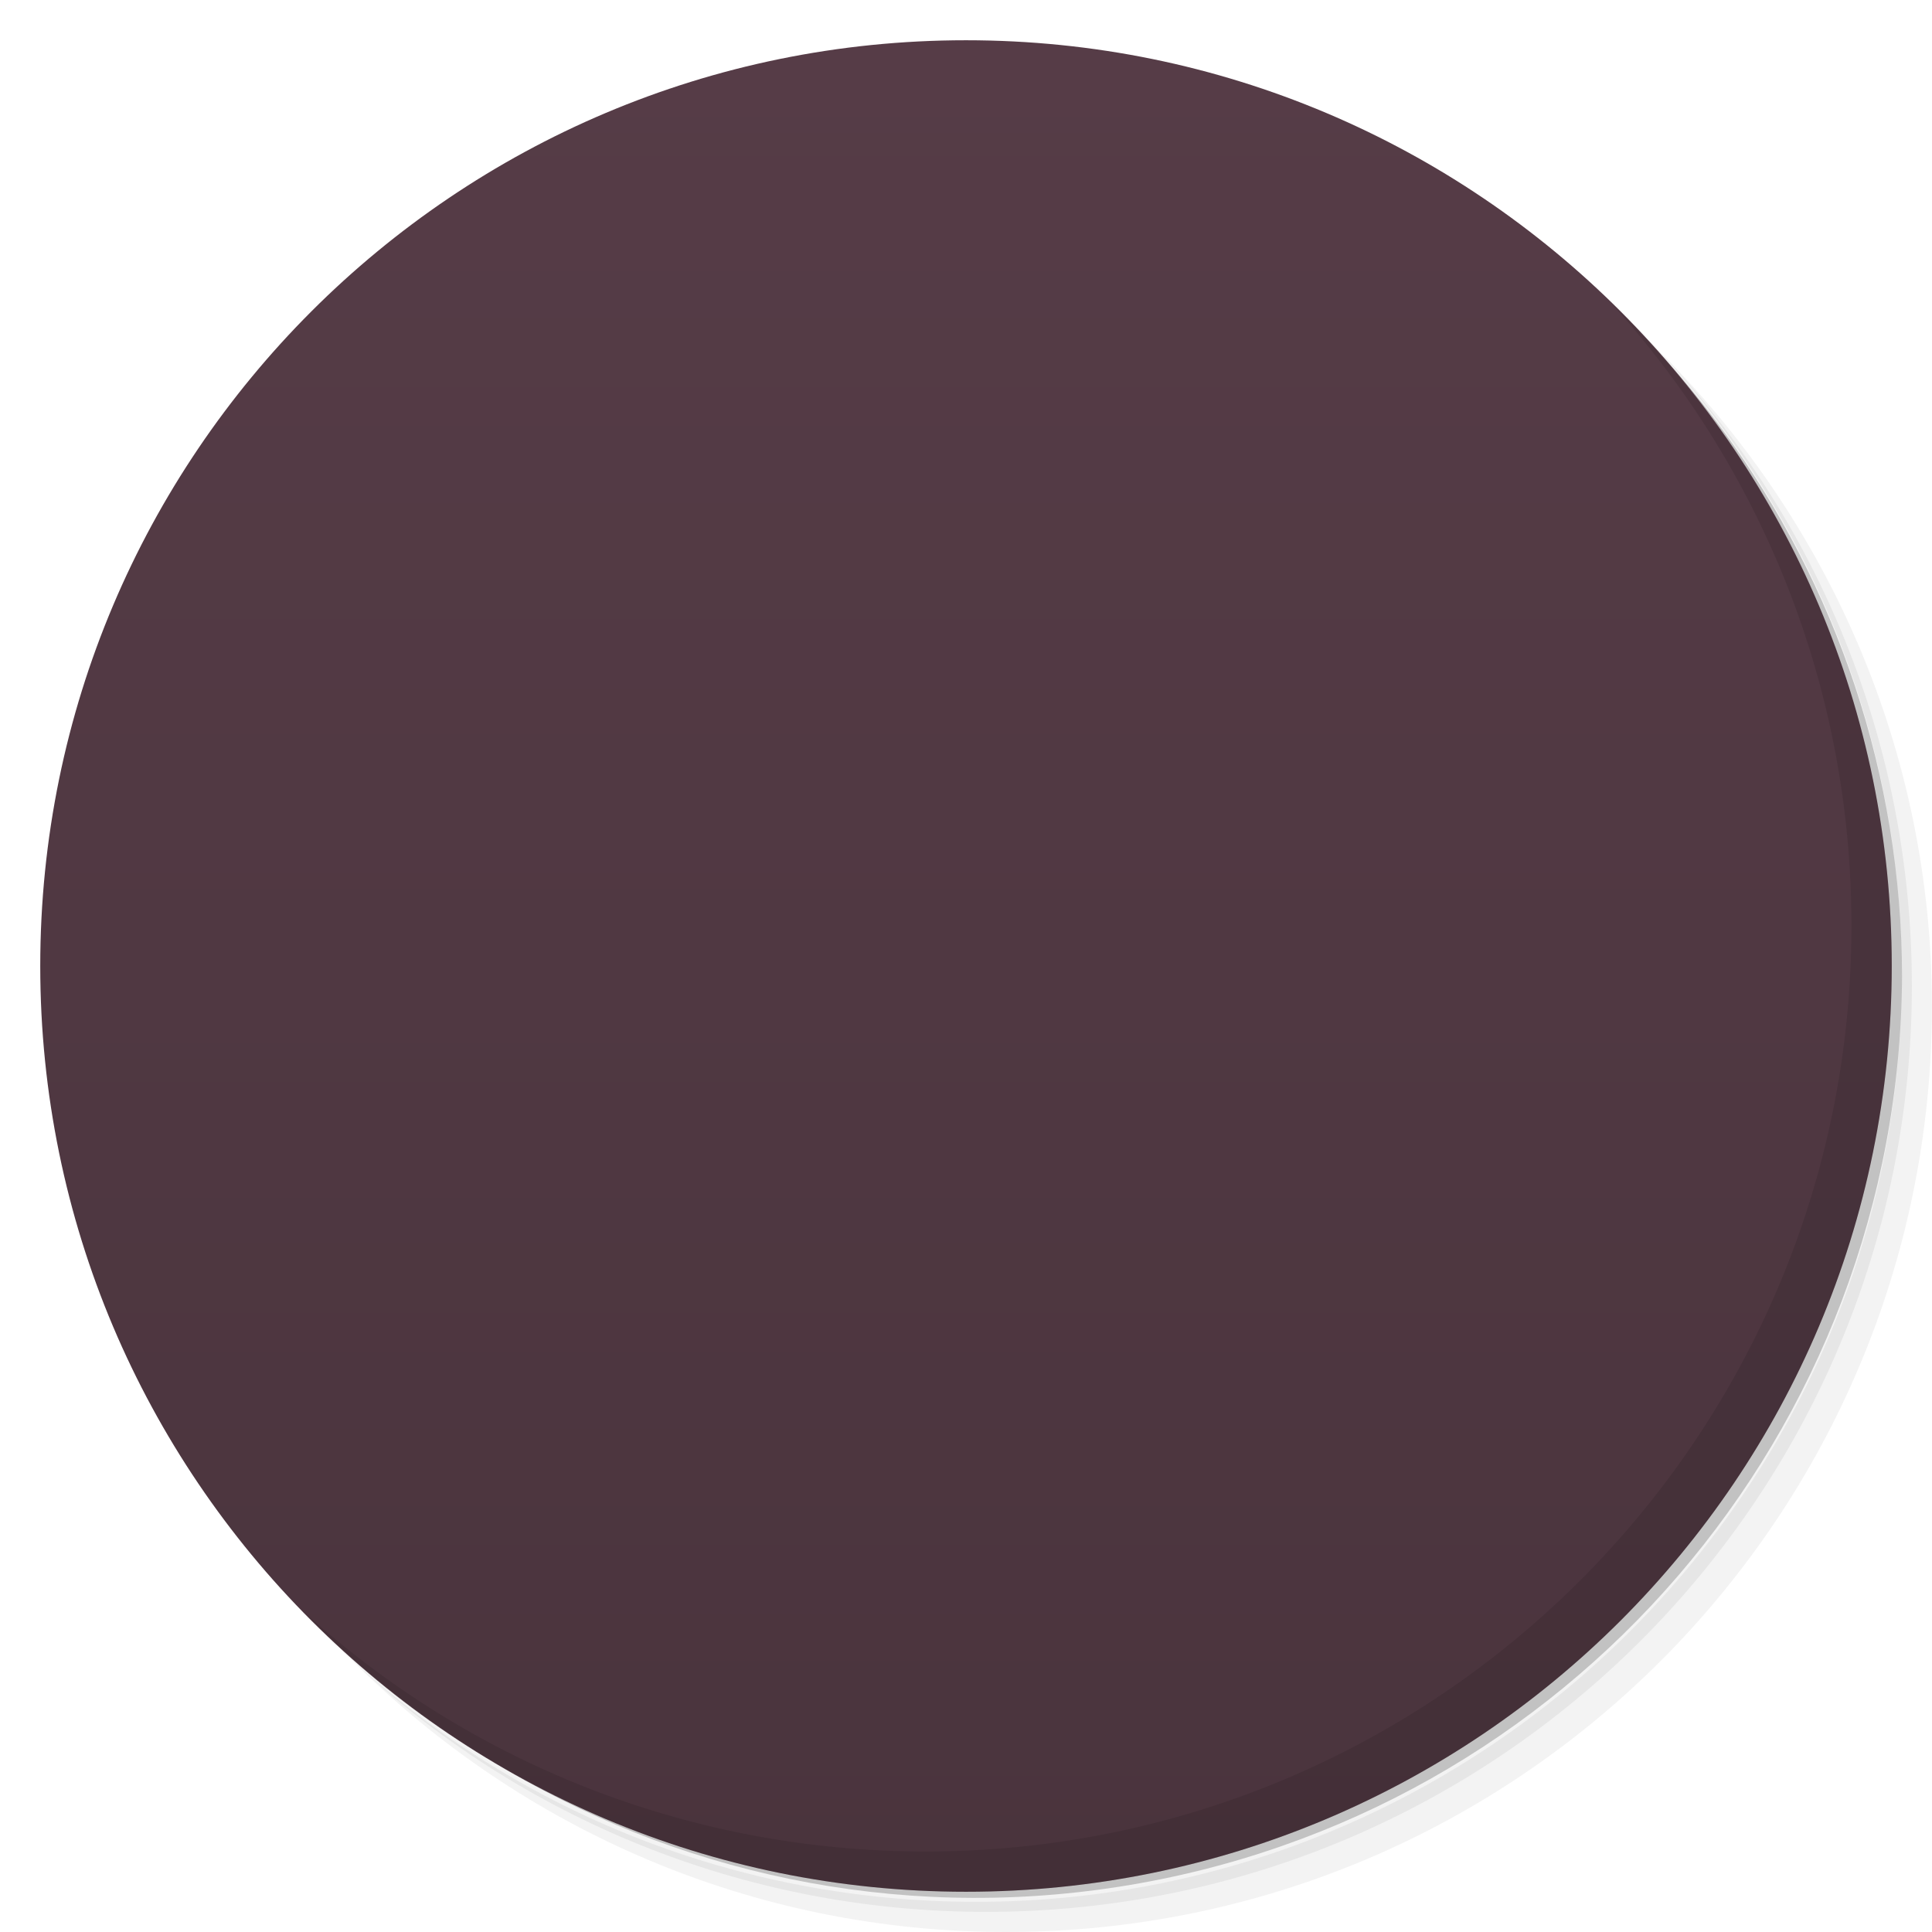
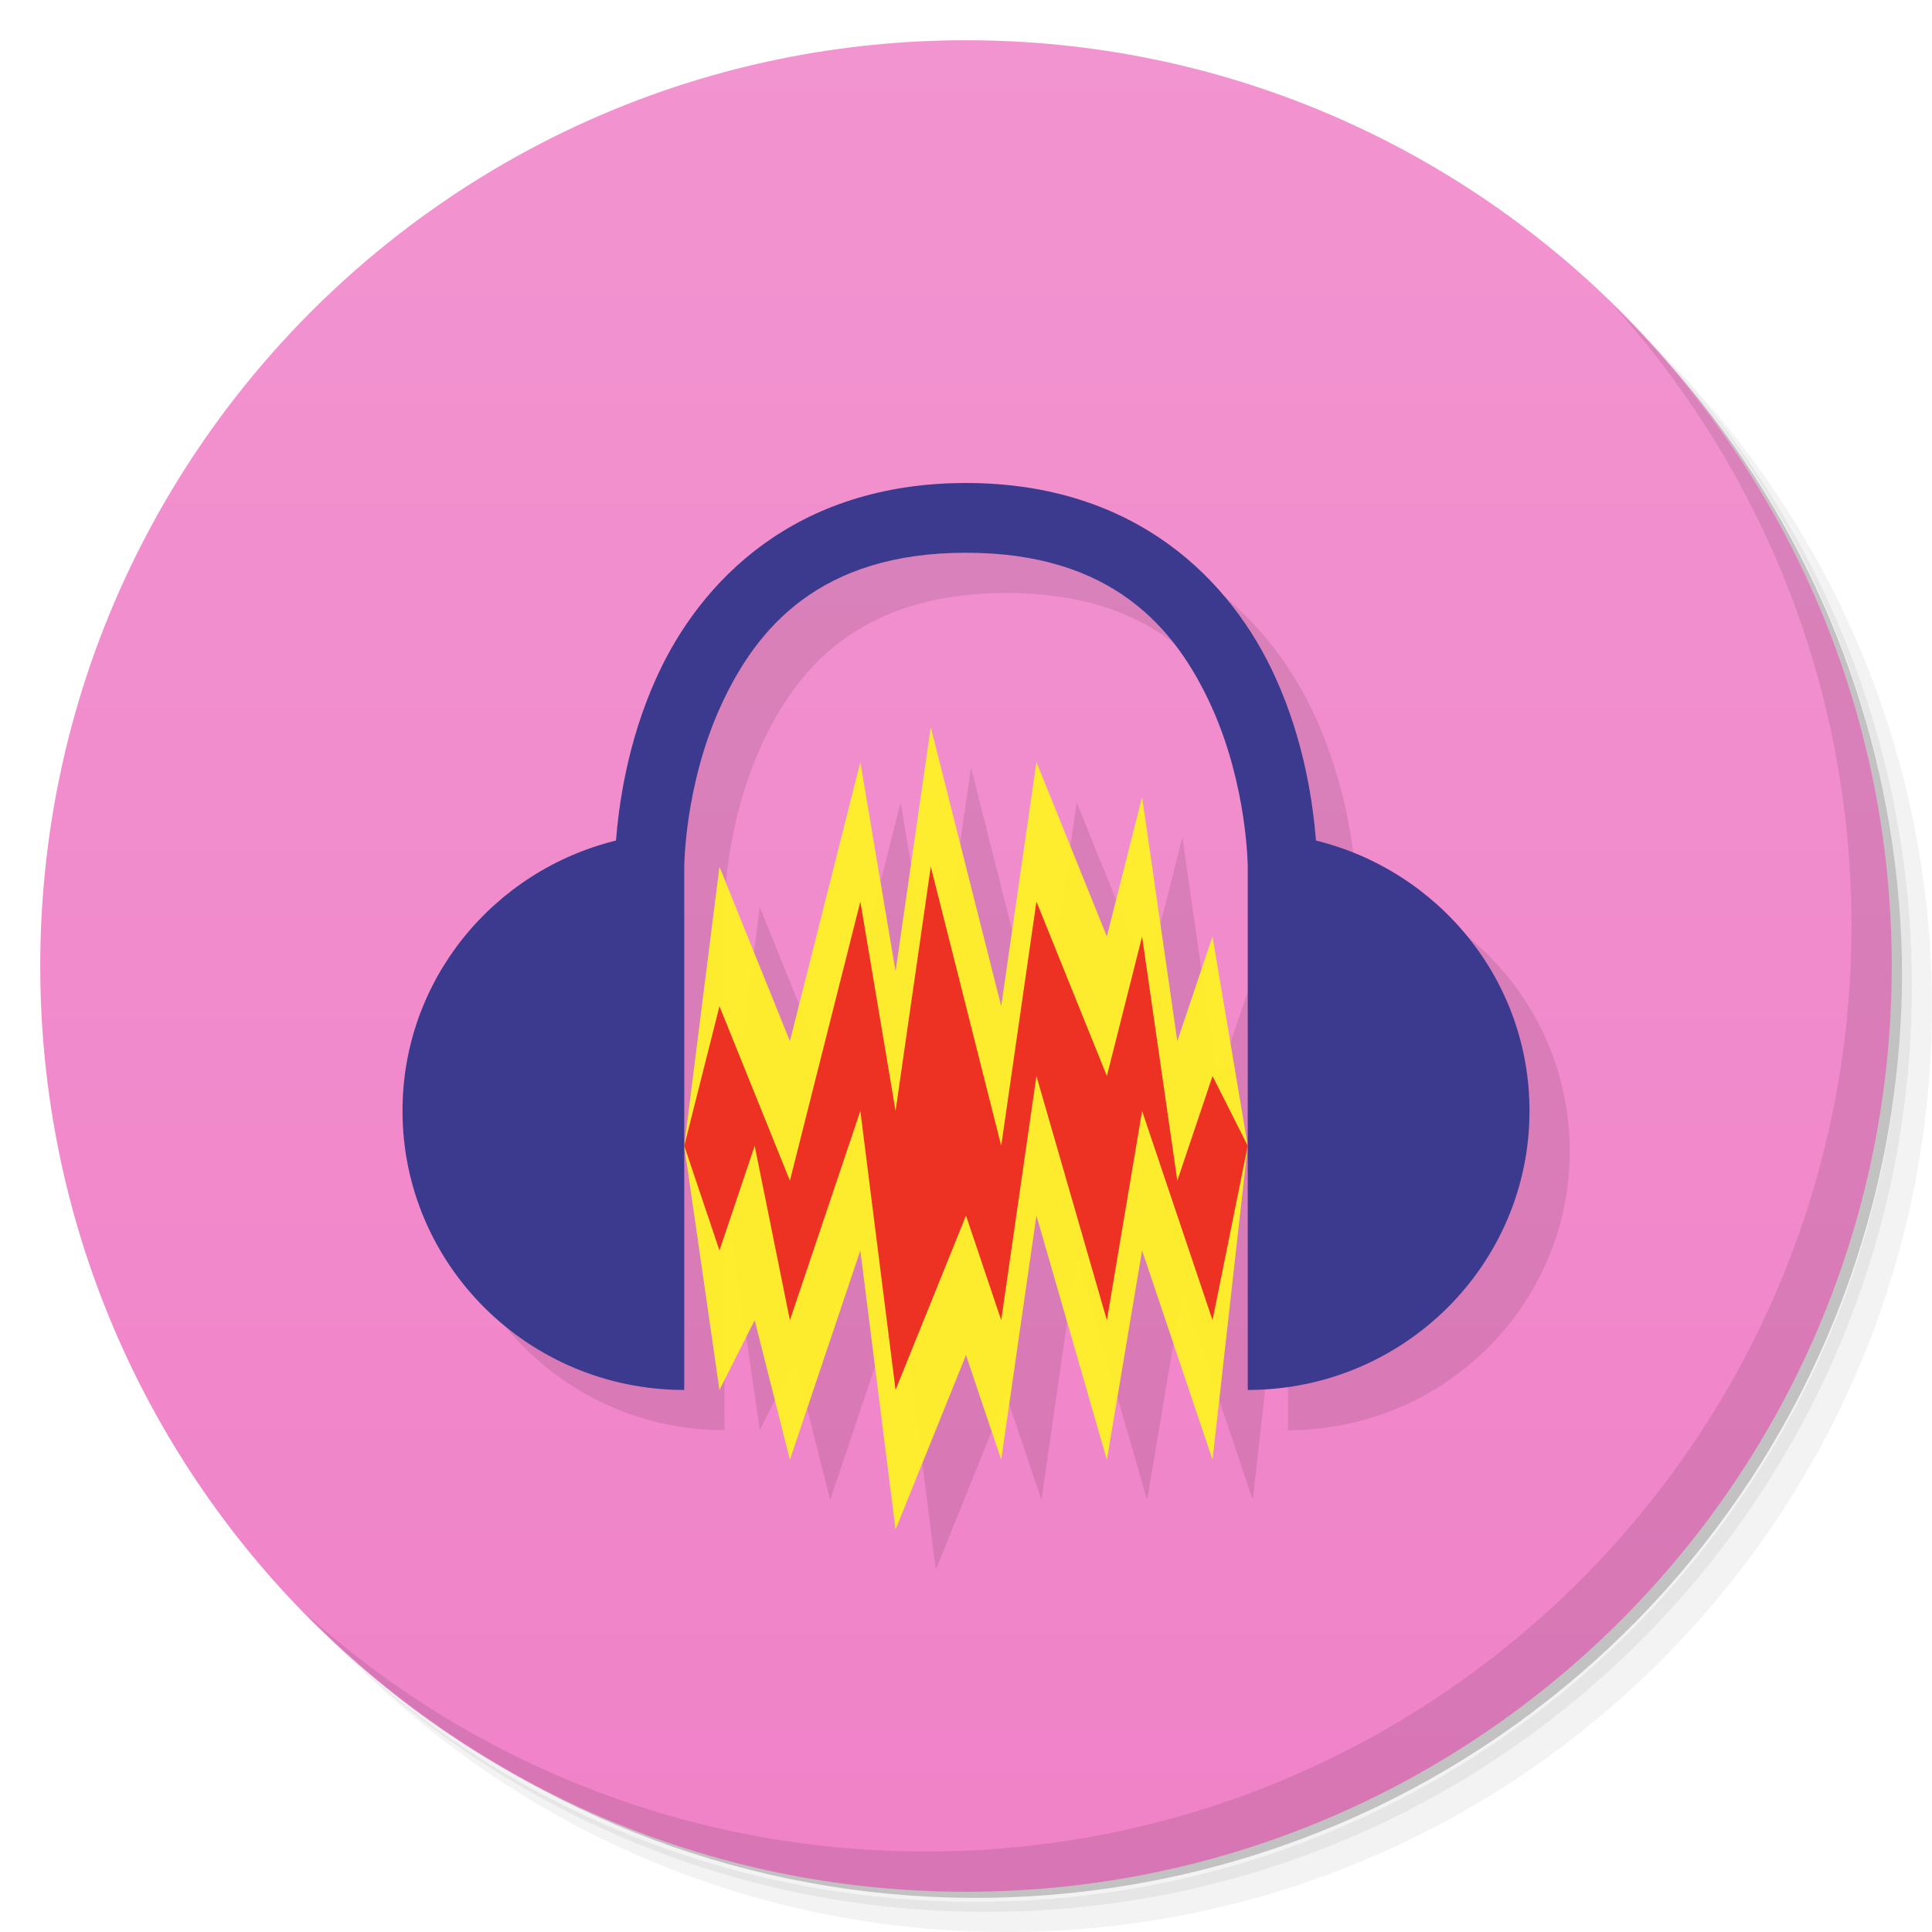
- <svg viewBox="0 0 48 48">
-   <defs>
-     <linearGradient id="linearGradient3764" x1="1" x2="47" gradientUnits="userSpaceOnUse" gradientTransform="matrix(0,-1,1,0,-1.5e-6,48)">
-       <stop stop-color="#4a343d" stop-opacity="1" />
-       <stop offset="1" stop-color="#563c47" stop-opacity="1" />
+ <svg xmlns="http://www.w3.org/2000/svg" xmlns:xlink="http://www.w3.org/1999/xlink" viewBox="0 0 48 48" id="svg2" version="1.1">
+   <defs id="defs4">
+     <linearGradient id="linearGradient4149">
+       <stop style="stop-color:#f082c8;stop-opacity:1" offset="0" id="stop4151" />
+       <stop style="stop-color:#f294d0;stop-opacity:1" offset="1" id="stop4153" />
    </linearGradient>
-     <clipPath id="clipPath-542141410">
-       <g transform="translate(0,-1004.362)">
-         <path d="m -24 13 c 0 1.105 -0.672 2 -1.5 2 -0.828 0 -1.5 -0.895 -1.5 -2 0 -1.105 0.672 -2 1.5 -2 0.828 0 1.5 0.895 1.5 2 z" transform="matrix(15.33333,0,0,11.5,415,878.8622)" fill="#1890d0" />
-       </g>
-     </clipPath>
-     <clipPath id="clipPath-548721082">
-       <g transform="translate(0,-1004.362)">
-         <path d="m -24 13 c 0 1.105 -0.672 2 -1.5 2 -0.828 0 -1.5 -0.895 -1.5 -2 0 -1.105 0.672 -2 1.5 -2 0.828 0 1.5 0.895 1.5 2 z" transform="matrix(15.33333,0,0,11.5,415,878.8622)" fill="#1890d0" />
-       </g>
-     </clipPath>
+     <linearGradient xlink:href="#linearGradient4149" id="linearGradient4160" x1="1" y1="24" x2="47" y2="24" gradientUnits="userSpaceOnUse" />
+     <linearGradient xlink:href="#linearGradient4149" id="linearGradient4155" gradientUnits="userSpaceOnUse" x1="24" y1="47" x2="24" y2="1" />
  </defs>
-   <g>
-     <path d="m 36.31 5 c 5.859 4.062 9.688 10.831 9.688 18.5 c 0 12.426 -10.07 22.5 -22.5 22.5 c -7.669 0 -14.438 -3.828 -18.5 -9.688 c 1.037 1.822 2.306 3.499 3.781 4.969 c 4.085 3.712 9.514 5.969 15.469 5.969 c 12.703 0 23 -10.298 23 -23 c 0 -5.954 -2.256 -11.384 -5.969 -15.469 c -1.469 -1.475 -3.147 -2.744 -4.969 -3.781 z m 4.969 3.781 c 3.854 4.113 6.219 9.637 6.219 15.719 c 0 12.703 -10.297 23 -23 23 c -6.081 0 -11.606 -2.364 -15.719 -6.219 c 4.16 4.144 9.883 6.719 16.219 6.719 c 12.703 0 23 -10.298 23 -23 c 0 -6.335 -2.575 -12.06 -6.719 -16.219 z" opacity="0.05" />
-     <path d="m 41.28 8.781 c 3.712 4.085 5.969 9.514 5.969 15.469 c 0 12.703 -10.297 23 -23 23 c -5.954 0 -11.384 -2.256 -15.469 -5.969 c 4.113 3.854 9.637 6.219 15.719 6.219 c 12.703 0 23 -10.298 23 -23 c 0 -6.081 -2.364 -11.606 -6.219 -15.719 z" opacity="0.1" />
-     <path d="m 31.25 2.375 c 8.615 3.154 14.75 11.417 14.75 21.13 c 0 12.426 -10.07 22.5 -22.5 22.5 c -9.708 0 -17.971 -6.135 -21.12 -14.75 a 23 23 0 0 0 44.875 -7 a 23 23 0 0 0 -16 -21.875 z" opacity="0.2" />
+   <g id="g21">
+     <path d="m 36.31 5 c 5.859 4.062 9.688 10.831 9.688 18.5 c 0 12.426 -10.07 22.5 -22.5 22.5 c -7.669 0 -14.438 -3.828 -18.5 -9.688 c 1.037 1.822 2.306 3.499 3.781 4.969 c 4.085 3.712 9.514 5.969 15.469 5.969 c 12.703 0 23 -10.298 23 -23 c 0 -5.954 -2.256 -11.384 -5.969 -15.469 c -1.469 -1.475 -3.147 -2.744 -4.969 -3.781 z m 4.969 3.781 c 3.854 4.113 6.219 9.637 6.219 15.719 c 0 12.703 -10.297 23 -23 23 c -6.081 0 -11.606 -2.364 -15.719 -6.219 c 4.16 4.144 9.883 6.719 16.219 6.719 c 12.703 0 23 -10.298 23 -23 c 0 -6.335 -2.575 -12.06 -6.719 -16.219 z" opacity="0.05" id="path23" />
+     <path d="m 41.28 8.781 c 3.712 4.085 5.969 9.514 5.969 15.469 c 0 12.703 -10.297 23 -23 23 c -5.954 0 -11.384 -2.256 -15.469 -5.969 c 4.113 3.854 9.637 6.219 15.719 6.219 c 12.703 0 23 -10.298 23 -23 c 0 -6.081 -2.364 -11.606 -6.219 -15.719 z" opacity="0.1" id="path25" />
+     <path d="m 31.25 2.375 c 8.615 3.154 14.75 11.417 14.75 21.13 c 0 12.426 -10.07 22.5 -22.5 22.5 c -9.708 0 -17.971 -6.135 -21.12 -14.75 a 23 23 0 0 0 44.875 -7 a 23 23 0 0 0 -16 -21.875 z" opacity="0.2" id="path27" />
  </g>
-   <g>
-     <path d="m 24 1 c 12.703 0 23 10.297 23 23 c 0 12.703 -10.297 23 -23 23 -12.703 0 -23 -10.297 -23 -23 0 -12.703 10.297 -23 23 -23 z" fill="url(#linearGradient3764)" fill-opacity="1" />
+   <g id="g29" style="stroke:none;fill-opacity:1.0;fill:url(#linearGradient4160)">
+     <path d="m 24 1 c 12.703 0 23 10.297 23 23 c 0 12.703 -10.297 23 -23 23 -12.703 0 -23 -10.297 -23 -23 0 -12.703 10.297 -23 23 -23 z" id="path31" style="stroke:none;fill-opacity:1.0;fill:url(#linearGradient4155)" fill-opacity="1" fill="url(#linearGradient3764)" />
  </g>
-   <g />
-   <g>
-     <g clip-path="url(#clipPath-542141410)">
-       <g transform="translate(1,1)">
-         <g opacity="0.1">
-           <g>
-             <path d="m 23.863 10 c -0.977 0 -1.98 0.133 -2.969 0.395 c -6.32 1.66 -10.06 7.984 -8.367 14.164 l 1.934 -0.48 c -0.219 -0.805 -0.363 -1.641 -0.363 -2.508 c 0 -5.332 4.398 -9.637 9.855 -9.637 c 5.453 0 9.898 4.305 9.898 9.637 c 0 0.867 -0.137 1.707 -0.359 2.508 l 1.934 0.48 c 0.539 -1.965 0.539 -4.02 0 -5.984 c -1.43 -5.215 -6.285 -8.629 -11.574 -8.578 m 0.012 0.004" fill="#000" stroke="none" fill-rule="nonzero" fill-opacity="1" />
-             <path d="m 26.34 24.695 c -0.09 -0.016 -0.172 0.043 -0.227 0.086 c -0.051 0.047 -0.066 0.086 -0.09 0.133 c -0.043 0.094 -0.063 0.215 -0.086 0.352 c -0.055 0.277 -0.109 0.645 -0.137 1.102 c -0.055 0.914 -0.102 2.129 -0.133 3.344 c -0.031 1.219 -0.063 2.438 -0.137 3.344 c -0.035 0.453 -0.074 0.852 -0.133 1.102 c -0.008 0.031 -0.039 0.023 -0.047 0.043 c -0.051 -0.188 -0.105 -0.477 -0.133 -0.836 c -0.066 -0.719 -0.066 -1.672 -0.09 -2.641 c -0.027 -0.973 -0.07 -1.945 -0.141 -2.684 c -0.027 -0.371 -0.063 -0.688 -0.137 -0.926 c -0.031 -0.121 -0.078 -0.219 -0.133 -0.309 c -0.059 -0.086 -0.129 -0.176 -0.27 -0.176 c -0.109 0 -0.246 0.066 -0.316 0.129 c -0.07 0.066 -0.094 0.137 -0.133 0.219 c -0.074 0.172 -0.102 0.371 -0.137 0.617 c -0.066 0.488 -0.109 1.129 -0.133 1.758 c -0.023 0.629 -0.031 1.258 -0.09 1.715 c -0.031 0.227 -0.09 0.422 -0.133 0.531 c -0.023 0.051 -0.039 0.078 -0.047 0.086 c -0.012 0 -0.031 -0.027 -0.047 -0.043 c -0.027 -0.027 -0.066 -0.113 -0.09 -0.219 c -0.047 -0.207 -0.07 -0.516 -0.086 -0.836 c -0.016 -0.316 -0.012 -0.652 -0.09 -0.926 c -0.039 -0.137 -0.082 -0.246 -0.18 -0.352 c -0.102 -0.105 -0.289 -0.184 -0.449 -0.176 c -0.195 0.016 -0.324 0.156 -0.406 0.305 c -0.078 0.152 -0.145 0.324 -0.18 0.531 c -0.07 0.41 -0.07 0.941 -0.086 1.449 c -0.02 0.512 -0.031 1.012 -0.09 1.363 c -0.027 0.164 -0.102 0.277 -0.137 0.355 c -0.012 -0.031 -0.027 -0.043 -0.043 -0.09 c -0.055 -0.188 -0.102 -0.453 -0.137 -0.789 c -0.07 -0.688 -0.102 -1.598 -0.133 -2.516 c -0.031 -0.922 -0.027 -1.852 -0.09 -2.555 c -0.031 -0.348 -0.078 -0.656 -0.133 -0.879 c -0.031 -0.109 -0.082 -0.18 -0.145 -0.262 c -0.055 -0.086 -0.125 -0.219 -0.27 -0.219 c -0.133 0 -0.262 0.094 -0.313 0.176 c -0.055 0.078 -0.063 0.16 -0.09 0.266 c -0.059 0.203 -0.105 0.473 -0.133 0.789 c -0.066 0.633 -0.102 1.461 -0.137 2.289 c -0.035 0.824 -0.066 1.637 -0.133 2.242 c -0.035 0.301 -0.086 0.547 -0.137 0.699 c -0.031 -0.078 -0.109 -0.168 -0.133 -0.305 c -0.059 -0.348 -0.063 -0.793 -0.09 -1.273 c -0.027 -0.484 -0.059 -0.98 -0.133 -1.363 c -0.039 -0.191 -0.102 -0.391 -0.184 -0.531 c -0.078 -0.141 -0.215 -0.266 -0.402 -0.266 c -0.133 0 -0.258 0.094 -0.316 0.176 c -0.055 0.086 -0.102 0.16 -0.133 0.266 c -0.063 0.223 -0.109 0.512 -0.137 0.848 c -0.051 0.664 -0.027 1.547 -0.043 2.418 c -0.016 0.871 -0.063 1.727 -0.137 2.375 c -0.035 0.313 -0.078 0.582 -0.133 0.75 c -0.023 0.055 -0.027 0.102 -0.047 0.129 c -0.023 -0.039 -0.066 -0.086 -0.09 -0.176 c -0.035 -0.121 -0.066 -0.355 -0.09 -0.531 l 0.09 0 l -0.137 -0.441 c -0.008 -0.023 0 -0.066 0 -0.09 c -0.07 -0.816 -0.113 -1.902 -0.141 -2.988 c -0.02 -1.117 -0.035 -2.234 -0.086 -3.078 c -0.023 -0.422 -0.035 -0.797 -0.09 -1.055 c -0.027 -0.133 -0.086 -0.211 -0.133 -0.309 c -0.023 -0.047 -0.039 -0.09 -0.09 -0.129 c -0.051 -0.043 -0.141 -0.102 -0.227 -0.098 c -0.156 0 -0.223 0.125 -0.27 0.227 c -0.051 0.094 -0.063 0.184 -0.09 0.309 c -0.051 0.25 -0.105 0.57 -0.133 0.965 c -0.027 0.379 -0.031 0.902 -0.047 1.363 l -1.078 -4.047 l -2.43 0.66 c -1.324 0.348 -2.066 1.648 -1.711 2.941 l 1.258 4.664 c 0.355 1.293 1.691 2.066 3.02 1.723 c 0.707 -0.113 1.172 -0.289 1.887 -0.484 c 0.031 0.16 0.055 0.359 0.09 0.484 c 0.039 0.137 0.07 0.254 0.133 0.352 c 0.066 0.094 0.215 0.223 0.363 0.219 c 0.125 0 0.242 -0.094 0.316 -0.176 c 0.07 -0.086 0.094 -0.199 0.133 -0.309 c 0.082 -0.227 0.141 -0.5 0.18 -0.836 c 0.078 -0.676 0.078 -1.551 0.09 -2.418 c 0.016 -0.871 0.039 -1.738 0.09 -2.383 c 0.023 -0.313 0.039 -0.582 0.086 -0.742 c 0.016 -0.063 0.031 -0.105 0.047 -0.137 c 0.004 0 0.004 -0.023 0.047 0.043 c 0.043 0.07 0.059 0.23 0.086 0.398 c 0.07 0.34 0.109 0.797 0.137 1.277 c 0.027 0.477 0.074 0.977 0.133 1.355 c 0.031 0.195 0.066 0.344 0.141 0.484 c 0.031 0.07 0.07 0.164 0.137 0.219 c 0.063 0.059 0.133 0.086 0.227 0.09 c 0.133 0 0.258 -0.098 0.316 -0.176 c 0.059 -0.082 0.102 -0.164 0.133 -0.266 c 0.063 -0.203 0.102 -0.477 0.137 -0.793 c 0.074 -0.629 0.102 -1.414 0.133 -2.238 c 0.035 -0.828 0.074 -1.68 0.137 -2.289 c 0.027 -0.246 0.055 -0.418 0.086 -0.574 c 0.039 0.18 0.109 0.422 0.137 0.703 c 0.063 0.68 0.102 1.59 0.133 2.508 c 0.031 0.922 0.063 1.852 0.137 2.551 c 0.035 0.355 0.07 0.652 0.133 0.879 c 0.035 0.117 0.078 0.184 0.137 0.27 c 0.055 0.086 0.129 0.215 0.27 0.219 c 0.191 0.02 0.371 -0.16 0.449 -0.305 c 0.074 -0.148 0.102 -0.328 0.133 -0.531 c 0.066 -0.395 0.117 -0.895 0.137 -1.41 c 0.02 -0.508 0.027 -1 0.086 -1.355 c 0.031 -0.188 0.047 -0.316 0.09 -0.398 c 0.043 -0.078 0.082 -0.086 0.09 -0.086 c 0.047 0 0.066 0.016 0.086 0.043 c 0.027 0.023 0.066 0.074 0.09 0.176 c 0.066 0.195 0.074 0.516 0.09 0.836 c 0.02 0.316 0.023 0.652 0.094 0.926 c 0.031 0.137 0.094 0.242 0.18 0.352 c 0.09 0.109 0.246 0.176 0.406 0.176 c 0.102 0 0.203 -0.016 0.27 -0.086 c 0.063 -0.066 0.098 -0.18 0.133 -0.266 c 0.07 -0.168 0.105 -0.371 0.133 -0.613 c 0.066 -0.492 0.113 -1.129 0.137 -1.758 c 0.023 -0.629 0.027 -1.266 0.09 -1.719 c 0.027 -0.227 0.086 -0.379 0.133 -0.48 c 0.012 0.027 0.035 0.047 0.047 0.086 c 0.051 0.188 0.102 0.477 0.133 0.836 c 0.066 0.719 0.066 1.672 0.09 2.645 c 0.027 0.969 0.07 1.941 0.133 2.68 c 0.035 0.371 0.07 0.691 0.137 0.926 c 0.031 0.121 0.074 0.223 0.133 0.313 c 0.059 0.086 0.176 0.176 0.316 0.176 c 0.082 0 0.129 -0.047 0.18 -0.09 c 0.051 -0.039 0.109 -0.078 0.137 -0.129 c 0.051 -0.102 0.098 -0.207 0.133 -0.355 c 0.07 -0.289 0.098 -0.68 0.137 -1.145 c 0.074 -0.93 0.105 -2.168 0.133 -3.387 c 0.031 -1.219 0.078 -2.445 0.133 -3.344 c 0.023 -0.332 0.023 -0.563 0.055 -0.789 c 0.043 0.27 0.102 0.59 0.137 1.012 c 0.063 0.984 0.141 2.305 0.18 3.609 c 0.039 1.305 0.07 2.625 0.133 3.609 c 0.035 0.488 0.082 0.891 0.137 1.184 c 0.027 0.152 0.047 0.25 0.09 0.355 c 0.02 0.047 0.043 0.125 0.086 0.176 c 0.047 0.047 0.133 0.09 0.227 0.086 c 0.137 -0.012 0.219 -0.094 0.27 -0.176 c 0.051 -0.078 0.105 -0.16 0.137 -0.266 c 0.059 -0.203 0.098 -0.473 0.133 -0.789 c 0.07 -0.629 0.098 -1.465 0.133 -2.289 c 0.039 -0.82 0.07 -1.637 0.137 -2.242 c 0.035 -0.301 0.09 -0.543 0.133 -0.699 c 0.027 0.074 0.07 0.133 0.09 0.262 c 0.066 0.344 0.066 0.836 0.09 1.324 c 0.027 0.484 0.063 0.973 0.133 1.359 c 0.039 0.195 0.105 0.387 0.188 0.531 c 0.082 0.141 0.262 0.266 0.449 0.266 c 0.102 0 0.195 -0.066 0.27 -0.133 c 0.07 -0.063 0.098 -0.133 0.137 -0.219 c 0.074 -0.172 0.145 -0.367 0.18 -0.613 c 0.074 -0.492 0.07 -1.129 0.09 -1.758 c 0.02 -0.629 0.074 -1.258 0.133 -1.715 c 0.031 -0.227 0.047 -0.422 0.09 -0.531 c 0.012 0.023 0.035 0.016 0.047 0.043 c 0.047 0.145 0.102 0.41 0.133 0.703 c 0.063 0.586 0.07 1.355 0.09 2.156 c 0.02 0.801 0.023 1.629 0.086 2.242 c 0.027 0.234 0.082 0.402 0.137 0.57 l -0.316 1.188 l 2.383 0.613 c 1.324 0.348 2.66 -0.422 3.02 -1.715 l 1.262 -4.664 c 0.355 -1.289 -0.391 -2.605 -1.711 -2.949 l -2.43 -0.66 l -0.406 1.5 c -0.016 -0.043 -0.02 -0.098 -0.043 -0.133 c -0.063 -0.098 -0.172 -0.176 -0.313 -0.176 c -0.141 0 -0.254 0.094 -0.316 0.176 c -0.063 0.086 -0.102 0.152 -0.133 0.266 c -0.066 0.223 -0.102 0.539 -0.137 0.879 c -0.063 0.688 -0.07 1.566 -0.086 2.465 c -0.008 0.16 0.004 0.281 0 0.441 l -0.453 1.672 c -0.031 -0.523 -0.074 -1.09 -0.086 -1.715 c -0.023 -0.801 -0.074 -1.586 -0.141 -2.199 c -0.023 -0.309 -0.063 -0.586 -0.133 -0.789 c -0.035 -0.102 -0.07 -0.188 -0.137 -0.266 c -0.063 -0.082 -0.145 -0.133 -0.266 -0.133 c -0.109 0 -0.25 0.02 -0.316 0.09 c -0.066 0.07 -0.102 0.18 -0.137 0.266 c -0.066 0.168 -0.102 0.371 -0.133 0.613 c -0.063 0.492 -0.07 1.129 -0.09 1.758 c -0.02 0.629 -0.066 1.262 -0.133 1.715 c -0.035 0.227 -0.043 0.383 -0.09 0.484 c -0.02 0.039 -0.074 0.031 -0.086 0.043 c -0.043 -0.074 -0.102 -0.223 -0.137 -0.395 c -0.07 -0.348 -0.105 -0.836 -0.133 -1.32 c -0.027 -0.488 -0.074 -0.941 -0.137 -1.32 c -0.031 -0.191 -0.063 -0.391 -0.133 -0.531 c -0.035 -0.07 -0.07 -0.121 -0.137 -0.176 c -0.066 -0.055 -0.176 -0.094 -0.27 -0.09 c -0.137 0 -0.223 0.098 -0.27 0.176 c -0.059 0.082 -0.066 0.164 -0.09 0.266 c -0.066 0.203 -0.105 0.477 -0.137 0.793 c -0.066 0.629 -0.145 1.465 -0.184 2.285 c -0.039 0.824 -0.066 1.641 -0.133 2.242 c -0.027 0.227 -0.059 0.379 -0.09 0.531 c -0.047 -0.266 -0.102 -0.637 -0.133 -1.102 c -0.066 -0.965 -0.102 -2.258 -0.137 -3.566 c -0.039 -1.305 -0.063 -2.605 -0.133 -3.605 c -0.035 -0.5 -0.078 -0.926 -0.137 -1.23 c -0.027 -0.156 -0.043 -0.289 -0.086 -0.395 c -0.023 -0.059 -0.051 -0.086 -0.09 -0.137 c -0.039 -0.047 -0.133 -0.113 -0.227 -0.129 m -0.004 -0.008" fill="#000" stroke="none" fill-rule="nonzero" fill-opacity="1" />
-           </g>
-         </g>
-       </g>
+   <g id="g33" />
+   <g id="g59">
+     <path d="m 40.03 7.531 c 3.712 4.084 5.969 9.514 5.969 15.469 0 12.703 -10.297 23 -23 23 c -5.954 0 -11.384 -2.256 -15.469 -5.969 4.178 4.291 10.01 6.969 16.469 6.969 c 12.703 0 23 -10.298 23 -23 0 -6.462 -2.677 -12.291 -6.969 -16.469 z" opacity="0.1" id="path61" />
+   </g>
+   <g transform="translate(1,1)" id="g4575-0" style="stroke:none;stroke-opacity:1;fill:#000000;fill-opacity:1;opacity:0.1">
+     <g style="fill:#000000;fill-opacity:1;stroke:none;stroke-opacity:1" id="g4-1" transform="translate(0,-1006.362)" />
+   </g>
+   <g id="g4575-06" transform="matrix(0.875,0,0,0.8666667,4,5.2)" style="fill:#000000;fill-opacity:1;opacity:0.1">
+     <g style="fill:#000000;fill-opacity:1" id="g4-5" transform="translate(0,-1006.362)" />
+     <g id="g5115-7" style="fill:#000000;fill-opacity:1">
+       <path style="fill:#000000;fill-opacity:1;fill-rule:evenodd;stroke:none;stroke-width:1px;stroke-linecap:butt;stroke-linejoin:miter;stroke-opacity:1" d="M 16,28 17,35 l 1,-2 1,4 2,-6 1,8 2,-5 1,3 1,-7 2,7 1,-6 2,6 1,-9 L 31,22 l -1,3 -1,-7 -1,4 -2,-5 -1,7 -2,-8 -1,7 -1,-6 -2,8 -2,-5 z" id="path4345-3-1" />
+       <path style="fill:#000000;fill-opacity:1" d="m 24,11 c -4.87,0 -7.554,2.835 -8.781,5.562 C 14.369,18.451 14.14,20.272 14.062,21.25 10.58,22.116 8,25.249 8,29 c 0,4.418 3.582,8 8,8 l 0,-15 c 0,0 0.009,-2.321 1.031,-4.593 C 18.054,15.134 19.87,13 24,13 c 4.13,0 5.946,2.134 6.969,4.406 C 31.991,19.679 32,22 32,22 l 0,15 c 4.418,0 8,-3.582 8,-8 0,-3.751 -2.58,-6.884 -6.062,-7.75 C 33.86,20.272 33.631,18.451 32.781,16.562 31.554,13.835 28.87,11 24,11 Z" transform="translate(0,-2)" id="path6-1" />
+       <path style="fill:#000000;fill-opacity:1;fill-rule:evenodd;stroke:none;stroke-width:1px;stroke-linecap:butt;stroke-linejoin:miter;stroke-opacity:1" d="m 16,28 1,3 1,-3 1,5 2,-6 1,8 2,-5 1,3 1,-7 2,7 1,-6 2,6 1,-5 -1,-2 -1,3 -1,-7 -1,4 -2,-5 -1,7 -2,-8 -1,7 -1,-6 -2,8 -2,-5 z" id="path4345-35" />
    </g>
  </g>
-   <g>
-     <g clip-path="url(#clipPath-548721082)">
-       <g>
-         <path d="m 23.863 10 c -0.977 0 -1.98 0.133 -2.969 0.395 c -6.32 1.66 -10.06 7.984 -8.367 14.164 l 1.934 -0.48 c -0.219 -0.805 -0.363 -1.641 -0.363 -2.508 c 0 -5.332 4.398 -9.637 9.855 -9.637 c 5.453 0 9.898 4.305 9.898 9.637 c 0 0.867 -0.137 1.707 -0.359 2.508 l 1.934 0.48 c 0.539 -1.965 0.539 -4.02 0 -5.984 c -1.43 -5.215 -6.285 -8.629 -11.574 -8.578 m 0.012 0.004" fill="#f9f9f9" stroke="none" fill-rule="nonzero" fill-opacity="1" />
-         <path d="m 26.34 24.695 c -0.09 -0.016 -0.172 0.043 -0.227 0.086 c -0.051 0.047 -0.066 0.086 -0.09 0.133 c -0.043 0.094 -0.063 0.215 -0.086 0.352 c -0.055 0.277 -0.109 0.645 -0.137 1.102 c -0.055 0.914 -0.102 2.129 -0.133 3.344 c -0.031 1.219 -0.063 2.438 -0.137 3.344 c -0.035 0.453 -0.074 0.852 -0.133 1.102 c -0.008 0.031 -0.039 0.023 -0.047 0.043 c -0.051 -0.188 -0.105 -0.477 -0.133 -0.836 c -0.066 -0.719 -0.066 -1.672 -0.09 -2.641 c -0.027 -0.973 -0.07 -1.945 -0.141 -2.684 c -0.027 -0.371 -0.063 -0.688 -0.137 -0.926 c -0.031 -0.121 -0.078 -0.219 -0.133 -0.309 c -0.059 -0.086 -0.129 -0.176 -0.27 -0.176 c -0.109 0 -0.246 0.066 -0.316 0.129 c -0.07 0.066 -0.094 0.137 -0.133 0.219 c -0.074 0.172 -0.102 0.371 -0.137 0.617 c -0.066 0.488 -0.109 1.129 -0.133 1.758 c -0.023 0.629 -0.031 1.258 -0.09 1.715 c -0.031 0.227 -0.09 0.422 -0.133 0.531 c -0.023 0.051 -0.039 0.078 -0.047 0.086 c -0.012 0 -0.031 -0.027 -0.047 -0.043 c -0.027 -0.027 -0.066 -0.113 -0.09 -0.219 c -0.047 -0.207 -0.07 -0.516 -0.086 -0.836 c -0.016 -0.316 -0.012 -0.652 -0.09 -0.926 c -0.039 -0.137 -0.082 -0.246 -0.18 -0.352 c -0.102 -0.105 -0.289 -0.184 -0.449 -0.176 c -0.195 0.016 -0.324 0.156 -0.406 0.305 c -0.078 0.152 -0.145 0.324 -0.18 0.531 c -0.07 0.41 -0.07 0.941 -0.086 1.449 c -0.02 0.512 -0.031 1.012 -0.09 1.363 c -0.027 0.164 -0.102 0.277 -0.137 0.355 c -0.012 -0.031 -0.027 -0.043 -0.043 -0.09 c -0.055 -0.188 -0.102 -0.453 -0.137 -0.789 c -0.07 -0.688 -0.102 -1.598 -0.133 -2.516 c -0.031 -0.922 -0.027 -1.852 -0.09 -2.555 c -0.031 -0.348 -0.078 -0.656 -0.133 -0.879 c -0.031 -0.109 -0.082 -0.18 -0.145 -0.262 c -0.055 -0.086 -0.125 -0.219 -0.27 -0.219 c -0.133 0 -0.262 0.094 -0.313 0.176 c -0.055 0.078 -0.063 0.16 -0.09 0.266 c -0.059 0.203 -0.105 0.473 -0.133 0.789 c -0.066 0.633 -0.102 1.461 -0.137 2.289 c -0.035 0.824 -0.066 1.637 -0.133 2.242 c -0.035 0.301 -0.086 0.547 -0.137 0.699 c -0.031 -0.078 -0.109 -0.168 -0.133 -0.305 c -0.059 -0.348 -0.063 -0.793 -0.09 -1.273 c -0.027 -0.484 -0.059 -0.98 -0.133 -1.363 c -0.039 -0.191 -0.102 -0.391 -0.184 -0.531 c -0.078 -0.141 -0.215 -0.266 -0.402 -0.266 c -0.133 0 -0.258 0.094 -0.316 0.176 c -0.055 0.086 -0.102 0.16 -0.133 0.266 c -0.063 0.223 -0.109 0.512 -0.137 0.848 c -0.051 0.664 -0.027 1.547 -0.043 2.418 c -0.016 0.871 -0.063 1.727 -0.137 2.375 c -0.035 0.313 -0.078 0.582 -0.133 0.75 c -0.023 0.055 -0.027 0.102 -0.047 0.129 c -0.023 -0.039 -0.066 -0.086 -0.09 -0.176 c -0.035 -0.121 -0.066 -0.355 -0.09 -0.531 l 0.09 0 l -0.137 -0.441 c -0.008 -0.023 0 -0.066 0 -0.09 c -0.07 -0.816 -0.113 -1.902 -0.141 -2.988 c -0.02 -1.117 -0.035 -2.234 -0.086 -3.078 c -0.023 -0.422 -0.035 -0.797 -0.09 -1.055 c -0.027 -0.133 -0.086 -0.211 -0.133 -0.309 c -0.023 -0.047 -0.039 -0.09 -0.09 -0.129 c -0.051 -0.043 -0.141 -0.102 -0.227 -0.098 c -0.156 0 -0.223 0.125 -0.27 0.227 c -0.051 0.094 -0.063 0.184 -0.09 0.309 c -0.051 0.25 -0.105 0.57 -0.133 0.965 c -0.027 0.379 -0.031 0.902 -0.047 1.363 l -1.078 -4.047 l -2.43 0.66 c -1.324 0.348 -2.066 1.648 -1.711 2.941 l 1.258 4.664 c 0.355 1.293 1.691 2.066 3.02 1.723 c 0.707 -0.113 1.172 -0.289 1.887 -0.484 c 0.031 0.16 0.055 0.359 0.09 0.484 c 0.039 0.137 0.07 0.254 0.133 0.352 c 0.066 0.094 0.215 0.223 0.363 0.219 c 0.125 0 0.242 -0.094 0.316 -0.176 c 0.07 -0.086 0.094 -0.199 0.133 -0.309 c 0.082 -0.227 0.141 -0.5 0.18 -0.836 c 0.078 -0.676 0.078 -1.551 0.09 -2.418 c 0.016 -0.871 0.039 -1.738 0.09 -2.383 c 0.023 -0.313 0.039 -0.582 0.086 -0.742 c 0.016 -0.063 0.031 -0.105 0.047 -0.137 c 0.004 0 0.004 -0.023 0.047 0.043 c 0.043 0.07 0.059 0.23 0.086 0.398 c 0.07 0.34 0.109 0.797 0.137 1.277 c 0.027 0.477 0.074 0.977 0.133 1.355 c 0.031 0.195 0.066 0.344 0.141 0.484 c 0.031 0.07 0.07 0.164 0.137 0.219 c 0.063 0.059 0.133 0.086 0.227 0.09 c 0.133 0 0.258 -0.098 0.316 -0.176 c 0.059 -0.082 0.102 -0.164 0.133 -0.266 c 0.063 -0.203 0.102 -0.477 0.137 -0.793 c 0.074 -0.629 0.102 -1.414 0.133 -2.238 c 0.035 -0.828 0.074 -1.68 0.137 -2.289 c 0.027 -0.246 0.055 -0.418 0.086 -0.574 c 0.039 0.18 0.109 0.422 0.137 0.703 c 0.063 0.68 0.102 1.59 0.133 2.508 c 0.031 0.922 0.063 1.852 0.137 2.551 c 0.035 0.355 0.07 0.652 0.133 0.879 c 0.035 0.117 0.078 0.184 0.137 0.27 c 0.055 0.086 0.129 0.215 0.27 0.219 c 0.191 0.02 0.371 -0.16 0.449 -0.305 c 0.074 -0.148 0.102 -0.328 0.133 -0.531 c 0.066 -0.395 0.117 -0.895 0.137 -1.41 c 0.02 -0.508 0.027 -1 0.086 -1.355 c 0.031 -0.188 0.047 -0.316 0.09 -0.398 c 0.043 -0.078 0.082 -0.086 0.09 -0.086 c 0.047 0 0.066 0.016 0.086 0.043 c 0.027 0.023 0.066 0.074 0.09 0.176 c 0.066 0.195 0.074 0.516 0.09 0.836 c 0.02 0.316 0.023 0.652 0.094 0.926 c 0.031 0.137 0.094 0.242 0.18 0.352 c 0.09 0.109 0.246 0.176 0.406 0.176 c 0.102 0 0.203 -0.016 0.27 -0.086 c 0.063 -0.066 0.098 -0.18 0.133 -0.266 c 0.07 -0.168 0.105 -0.371 0.133 -0.613 c 0.066 -0.492 0.113 -1.129 0.137 -1.758 c 0.023 -0.629 0.027 -1.266 0.09 -1.719 c 0.027 -0.227 0.086 -0.379 0.133 -0.48 c 0.012 0.027 0.035 0.047 0.047 0.086 c 0.051 0.188 0.102 0.477 0.133 0.836 c 0.066 0.719 0.066 1.672 0.09 2.645 c 0.027 0.969 0.07 1.941 0.133 2.68 c 0.035 0.371 0.07 0.691 0.137 0.926 c 0.031 0.121 0.074 0.223 0.133 0.313 c 0.059 0.086 0.176 0.176 0.316 0.176 c 0.082 0 0.129 -0.047 0.18 -0.09 c 0.051 -0.039 0.109 -0.078 0.137 -0.129 c 0.051 -0.102 0.098 -0.207 0.133 -0.355 c 0.07 -0.289 0.098 -0.68 0.137 -1.145 c 0.074 -0.93 0.105 -2.168 0.133 -3.387 c 0.031 -1.219 0.078 -2.445 0.133 -3.344 c 0.023 -0.332 0.023 -0.563 0.055 -0.789 c 0.043 0.27 0.102 0.59 0.137 1.012 c 0.063 0.984 0.141 2.305 0.18 3.609 c 0.039 1.305 0.07 2.625 0.133 3.609 c 0.035 0.488 0.082 0.891 0.137 1.184 c 0.027 0.152 0.047 0.25 0.09 0.355 c 0.02 0.047 0.043 0.125 0.086 0.176 c 0.047 0.047 0.133 0.09 0.227 0.086 c 0.137 -0.012 0.219 -0.094 0.27 -0.176 c 0.051 -0.078 0.105 -0.16 0.137 -0.266 c 0.059 -0.203 0.098 -0.473 0.133 -0.789 c 0.07 -0.629 0.098 -1.465 0.133 -2.289 c 0.039 -0.82 0.07 -1.637 0.137 -2.242 c 0.035 -0.301 0.09 -0.543 0.133 -0.699 c 0.027 0.074 0.07 0.133 0.09 0.262 c 0.066 0.344 0.066 0.836 0.09 1.324 c 0.027 0.484 0.063 0.973 0.133 1.359 c 0.039 0.195 0.105 0.387 0.188 0.531 c 0.082 0.141 0.262 0.266 0.449 0.266 c 0.102 0 0.195 -0.066 0.27 -0.133 c 0.07 -0.063 0.098 -0.133 0.137 -0.219 c 0.074 -0.172 0.145 -0.367 0.18 -0.613 c 0.074 -0.492 0.07 -1.129 0.09 -1.758 c 0.02 -0.629 0.074 -1.258 0.133 -1.715 c 0.031 -0.227 0.047 -0.422 0.09 -0.531 c 0.012 0.023 0.035 0.016 0.047 0.043 c 0.047 0.145 0.102 0.41 0.133 0.703 c 0.063 0.586 0.07 1.355 0.09 2.156 c 0.02 0.801 0.023 1.629 0.086 2.242 c 0.027 0.234 0.082 0.402 0.137 0.57 l -0.316 1.188 l 2.383 0.613 c 1.324 0.348 2.66 -0.422 3.02 -1.715 l 1.262 -4.664 c 0.355 -1.289 -0.391 -2.605 -1.711 -2.949 l -2.43 -0.66 l -0.406 1.5 c -0.016 -0.043 -0.02 -0.098 -0.043 -0.133 c -0.063 -0.098 -0.172 -0.176 -0.313 -0.176 c -0.141 0 -0.254 0.094 -0.316 0.176 c -0.063 0.086 -0.102 0.152 -0.133 0.266 c -0.066 0.223 -0.102 0.539 -0.137 0.879 c -0.063 0.688 -0.07 1.566 -0.086 2.465 c -0.008 0.16 0.004 0.281 0 0.441 l -0.453 1.672 c -0.031 -0.523 -0.074 -1.09 -0.086 -1.715 c -0.023 -0.801 -0.074 -1.586 -0.141 -2.199 c -0.023 -0.309 -0.063 -0.586 -0.133 -0.789 c -0.035 -0.102 -0.07 -0.188 -0.137 -0.266 c -0.063 -0.082 -0.145 -0.133 -0.266 -0.133 c -0.109 0 -0.25 0.02 -0.316 0.09 c -0.066 0.07 -0.102 0.18 -0.137 0.266 c -0.066 0.168 -0.102 0.371 -0.133 0.613 c -0.063 0.492 -0.07 1.129 -0.09 1.758 c -0.02 0.629 -0.066 1.262 -0.133 1.715 c -0.035 0.227 -0.043 0.383 -0.09 0.484 c -0.02 0.039 -0.074 0.031 -0.086 0.043 c -0.043 -0.074 -0.102 -0.223 -0.137 -0.395 c -0.07 -0.348 -0.105 -0.836 -0.133 -1.32 c -0.027 -0.488 -0.074 -0.941 -0.137 -1.32 c -0.031 -0.191 -0.063 -0.391 -0.133 -0.531 c -0.035 -0.07 -0.07 -0.121 -0.137 -0.176 c -0.066 -0.055 -0.176 -0.094 -0.27 -0.09 c -0.137 0 -0.223 0.098 -0.27 0.176 c -0.059 0.082 -0.066 0.164 -0.09 0.266 c -0.066 0.203 -0.105 0.477 -0.137 0.793 c -0.066 0.629 -0.145 1.465 -0.184 2.285 c -0.039 0.824 -0.066 1.641 -0.133 2.242 c -0.027 0.227 -0.059 0.379 -0.09 0.531 c -0.047 -0.266 -0.102 -0.637 -0.133 -1.102 c -0.066 -0.965 -0.102 -2.258 -0.137 -3.566 c -0.039 -1.305 -0.063 -2.605 -0.133 -3.605 c -0.035 -0.5 -0.078 -0.926 -0.137 -1.23 c -0.027 -0.156 -0.043 -0.289 -0.086 -0.395 c -0.023 -0.059 -0.051 -0.086 -0.09 -0.137 c -0.039 -0.047 -0.133 -0.113 -0.227 -0.129 m -0.004 -0.008" fill="#f9f9f9" stroke="none" fill-rule="nonzero" fill-opacity="1" />
-       </g>
-     </g>
-   </g>
-   <g>
-     <path d="m 40.03 7.531 c 3.712 4.084 5.969 9.514 5.969 15.469 0 12.703 -10.297 23 -23 23 c -5.954 0 -11.384 -2.256 -15.469 -5.969 4.178 4.291 10.01 6.969 16.469 6.969 c 12.703 0 23 -10.298 23 -23 0 -6.462 -2.677 -12.291 -6.969 -16.469 z" opacity="0.1" />
-   </g>
+   <g transform="matrix(0.875,0,0,0.8666667,3,-867.9806)" id="g4" style="fill:#003898;fill-opacity:1" />
+   <path style="fill:#fff424;fill-opacity:0.933;fill-rule:evenodd;stroke:none;stroke-width:1px;stroke-linecap:butt;stroke-linejoin:miter;stroke-opacity:1" d="M 17,28.466 17.875,34.533 18.75,32.8 l 0.875,3.467 1.75,-5.2 L 22.25,38 24,33.667 l 0.875,2.6 L 25.75,30.2 l 1.75,6.067 0.875,-5.2 1.75,5.2 0.875,-7.8 -0.875,-5.2 -0.875,2.6 L 28.375,19.8 27.5,23.267 25.75,18.933 24.875,25 l -1.75,-6.933 -0.875,6.067 -0.875,-5.2 -1.75,6.933 -1.75,-4.333 z" id="path4345-3" />
+   <path style="fill:#3c3a8f;fill-opacity:1" d="m 24,12 c -4.262,0 -6.61,2.457 -7.684,4.821 -0.743,1.636 -0.944,3.215 -1.012,4.062 C 12.257,21.634 10,24.349 10,27.6 c 0,3.829 3.134,6.933 7,6.933 l 0,-13 c 0,0 0.007,-2.011 0.902,-3.981 0.895,-1.969 2.484,-3.819 6.098,-3.819 3.613,0 5.203,1.849 6.098,3.819 C 30.992,19.522 31,21.533 31,21.533 l 0,13 c 3.866,0 7,-3.104 7,-6.933 0,-3.251 -2.257,-5.966 -5.305,-6.717 -0.068,-0.848 -0.268,-2.426 -1.012,-4.062 C 30.61,14.457 28.262,12 24,12 Z" id="path6" />
+   <path style="fill:#ed3123;fill-opacity:1;fill-rule:evenodd;stroke:none;stroke-width:1px;stroke-linecap:butt;stroke-linejoin:miter;stroke-opacity:1" d="m 17,28.467 0.875,2.6 0.875,-2.6 L 19.625,32.8 21.375,27.6 22.25,34.533 24,30.2 24.875,32.8 25.75,26.733 27.5,32.8 l 0.875,-5.2 1.75,5.2 0.875,-4.333 -0.875,-1.733 -0.875,2.6 L 28.375,23.267 27.5,26.733 25.75,22.4 24.875,28.467 23.125,21.533 22.25,27.6 21.375,22.4 19.625,29.333 17.875,25 Z" id="path4345" />
</svg>
